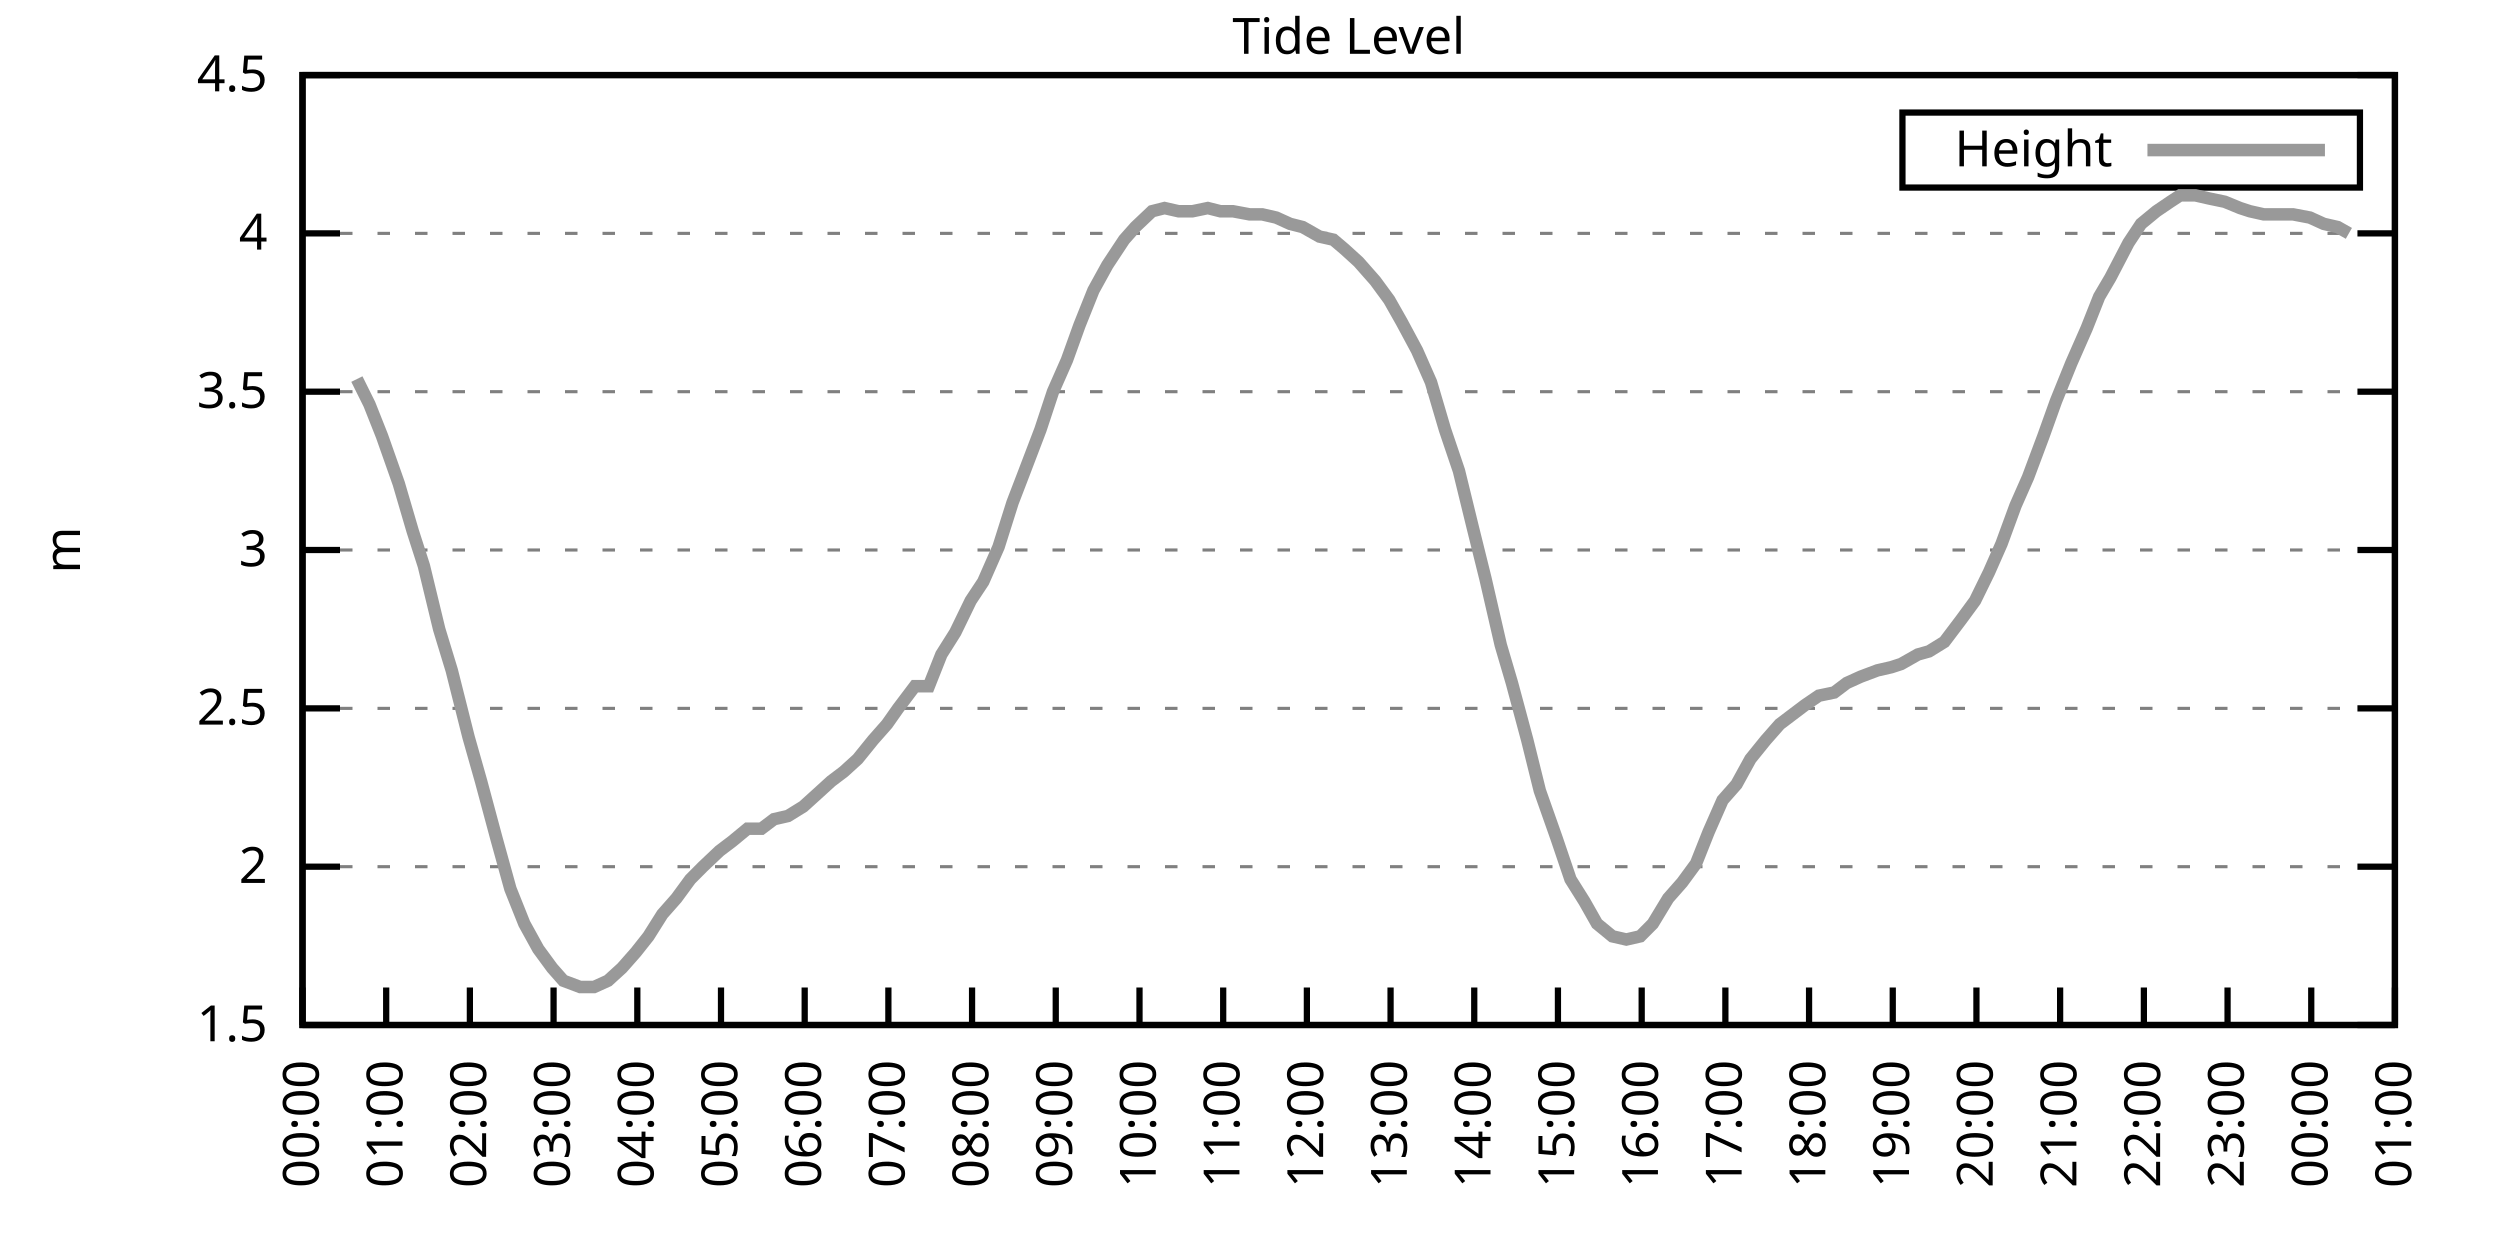
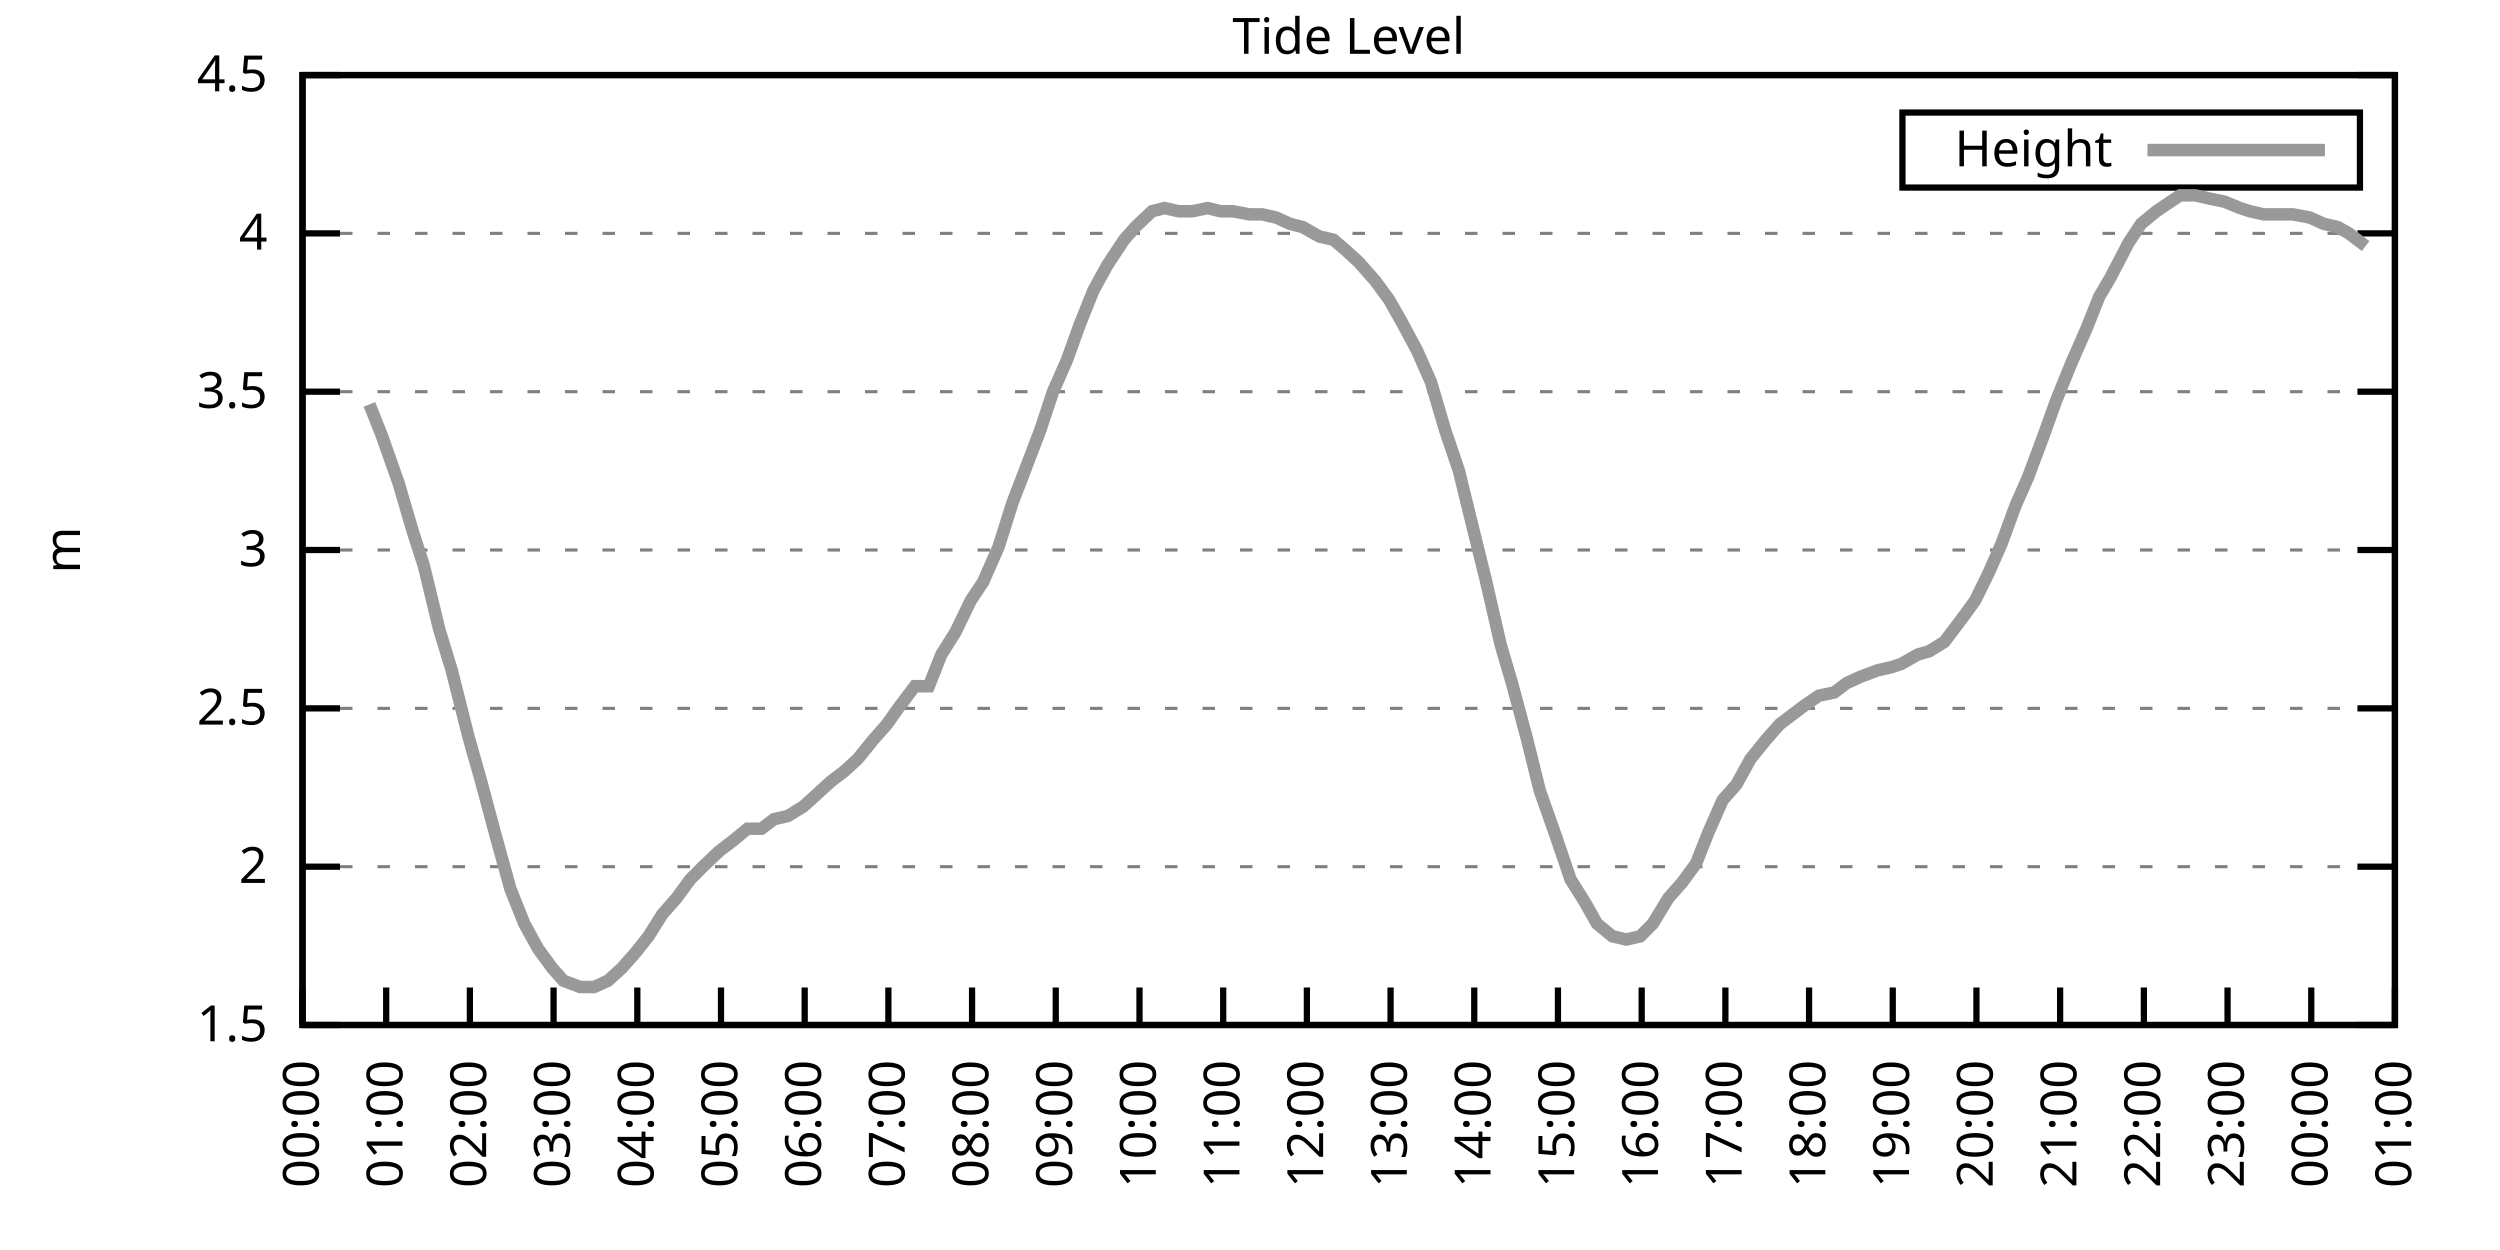
<svg xmlns="http://www.w3.org/2000/svg" xmlns:xlink="http://www.w3.org/1999/xlink" width="400" height="200" viewBox="0 0 400 200">
  <g id="gnuplot_canvas">
    <rect x="0" y="0" width="400" height="200" fill="none" />
    <defs>
      <circle id="gpDot" r="0.5" stroke-width="0.5" stroke="currentColor" />
      <path id="gpPt0" stroke-width="0.333" stroke="currentColor" d="M-1,0 h2 M0,-1 v2" />
      <path id="gpPt1" stroke-width="0.333" stroke="currentColor" d="M-1,-1 L1,1 M1,-1 L-1,1" />
      <path id="gpPt2" stroke-width="0.333" stroke="currentColor" d="M-1,0 L1,0 M0,-1 L0,1 M-1,-1 L1,1 M-1,1 L1,-1" />
      <rect id="gpPt3" stroke-width="0.333" stroke="currentColor" x="-1" y="-1" width="2" height="2" />
      <rect id="gpPt4" stroke-width="0.333" stroke="currentColor" fill="currentColor" x="-1" y="-1" width="2" height="2" />
      <circle id="gpPt5" stroke-width="0.333" stroke="currentColor" cx="0" cy="0" r="1" />
      <use xlink:href="#gpPt5" id="gpPt6" fill="currentColor" stroke="none" />
      <path id="gpPt7" stroke-width="0.333" stroke="currentColor" d="M0,-1.33 L-1.33,0.67 L1.33,0.67 z" />
      <use xlink:href="#gpPt7" id="gpPt8" fill="currentColor" stroke="none" />
      <use xlink:href="#gpPt7" id="gpPt9" stroke="currentColor" transform="rotate(180)" />
      <use xlink:href="#gpPt9" id="gpPt10" fill="currentColor" stroke="none" />
      <use xlink:href="#gpPt3" id="gpPt11" stroke="currentColor" transform="rotate(45)" />
      <use xlink:href="#gpPt11" id="gpPt12" fill="currentColor" stroke="none" />
      <path id="gpPt13" stroke-width="0.333" stroke="currentColor" d="M0,1.330 L1.265,0.411 L0.782,-1.067 L-0.782,-1.076 L-1.265,0.411 z" />
      <use xlink:href="#gpPt13" id="gpPt14" fill="currentColor" stroke="none" />
      <filter id="textbox" filterUnits="objectBoundingBox" x="0" y="0" height="1" width="1">
        <feFlood flood-color="white" flood-opacity="1" result="bgnd" />
        <feComposite in="SourceGraphic" in2="bgnd" operator="atop" />
      </filter>
      <filter id="greybox" filterUnits="objectBoundingBox" x="0" y="0" height="1" width="1">
        <feFlood flood-color="lightgrey" flood-opacity="1" result="grey" />
        <feComposite in="SourceGraphic" in2="grey" operator="atop" />
      </filter>
    </defs>
    <g fill="none" color="white" stroke="currentColor" stroke-width="1.00" stroke-linecap="butt" stroke-linejoin="miter">
</g>
    <g fill="none" color="black" stroke="currentColor" stroke-width="1.00" stroke-linecap="butt" stroke-linejoin="miter">
      <g stroke="none" shape-rendering="crispEdges">
        <polygon fill="rgb(255, 255, 255)" points="48.40,164.00 383.18,164.00 383.18,12.02 48.40,12.02 " />
      </g>
    </g>
    <g fill="none" color="black" stroke="currentColor" stroke-width="1.00" stroke-linecap="butt" stroke-linejoin="miter">
</g>
    <g fill="none" color="black" stroke="black" stroke-width="0.50" stroke-linecap="butt" stroke-linejoin="miter">
</g>
    <g fill="none" color="gray" stroke="currentColor" stroke-width="0.50" stroke-linecap="butt" stroke-linejoin="miter">
      <path stroke="gray" stroke-dasharray="2,4" class="gridline" d="M48.40,164.00 L383.19,164.00  " />
    </g>
    <g fill="none" color="gray" stroke="gray" stroke-width="1.00" stroke-linecap="butt" stroke-linejoin="miter">
</g>
    <g fill="none" color="black" stroke="currentColor" stroke-width="1.00" stroke-linecap="butt" stroke-linejoin="miter">
      <path stroke="black" d="M48.40,164.00 L54.40,164.00 M383.19,164.00 L377.19,164.00  " />
      <g transform="translate(42.80,166.60)" stroke="none" fill="black" font-family="Sans" font-size="8.00" text-anchor="end">
        <text>
          <tspan font-family="Sans"> 1.5</tspan>
        </text>
      </g>
    </g>
    <g fill="none" color="black" stroke="currentColor" stroke-width="1.00" stroke-linecap="butt" stroke-linejoin="miter">
</g>
    <g fill="none" color="black" stroke="black" stroke-width="0.50" stroke-linecap="butt" stroke-linejoin="miter">
</g>
    <g fill="none" color="gray" stroke="currentColor" stroke-width="0.50" stroke-linecap="butt" stroke-linejoin="miter">
      <path stroke="gray" stroke-dasharray="2,4" class="gridline" d="M48.40,138.67 L383.19,138.67  " />
    </g>
    <g fill="none" color="gray" stroke="gray" stroke-width="1.00" stroke-linecap="butt" stroke-linejoin="miter">
</g>
    <g fill="none" color="black" stroke="currentColor" stroke-width="1.00" stroke-linecap="butt" stroke-linejoin="miter">
      <path stroke="black" d="M48.40,138.67 L54.40,138.67 M383.19,138.67 L377.19,138.67  " />
      <g transform="translate(42.80,141.27)" stroke="none" fill="black" font-family="Sans" font-size="8.00" text-anchor="end">
        <text>
          <tspan font-family="Sans"> 2</tspan>
        </text>
      </g>
    </g>
    <g fill="none" color="black" stroke="currentColor" stroke-width="1.00" stroke-linecap="butt" stroke-linejoin="miter">
</g>
    <g fill="none" color="black" stroke="black" stroke-width="0.50" stroke-linecap="butt" stroke-linejoin="miter">
</g>
    <g fill="none" color="gray" stroke="currentColor" stroke-width="0.50" stroke-linecap="butt" stroke-linejoin="miter">
      <path stroke="gray" stroke-dasharray="2,4" class="gridline" d="M48.40,113.34 L383.19,113.34  " />
    </g>
    <g fill="none" color="gray" stroke="gray" stroke-width="1.00" stroke-linecap="butt" stroke-linejoin="miter">
</g>
    <g fill="none" color="black" stroke="currentColor" stroke-width="1.00" stroke-linecap="butt" stroke-linejoin="miter">
      <path stroke="black" d="M48.40,113.34 L54.40,113.34 M383.19,113.34 L377.19,113.34  " />
      <g transform="translate(42.80,115.94)" stroke="none" fill="black" font-family="Sans" font-size="8.00" text-anchor="end">
        <text>
          <tspan font-family="Sans"> 2.5</tspan>
        </text>
      </g>
    </g>
    <g fill="none" color="black" stroke="currentColor" stroke-width="1.00" stroke-linecap="butt" stroke-linejoin="miter">
</g>
    <g fill="none" color="black" stroke="black" stroke-width="0.50" stroke-linecap="butt" stroke-linejoin="miter">
</g>
    <g fill="none" color="gray" stroke="currentColor" stroke-width="0.50" stroke-linecap="butt" stroke-linejoin="miter">
      <path stroke="gray" stroke-dasharray="2,4" class="gridline" d="M48.40,88.00 L383.19,88.00  " />
    </g>
    <g fill="none" color="gray" stroke="gray" stroke-width="1.00" stroke-linecap="butt" stroke-linejoin="miter">
</g>
    <g fill="none" color="black" stroke="currentColor" stroke-width="1.00" stroke-linecap="butt" stroke-linejoin="miter">
      <path stroke="black" d="M48.40,88.00 L54.40,88.00 M383.19,88.00 L377.19,88.00  " />
      <g transform="translate(42.80,90.60)" stroke="none" fill="black" font-family="Sans" font-size="8.00" text-anchor="end">
        <text>
          <tspan font-family="Sans"> 3</tspan>
        </text>
      </g>
    </g>
    <g fill="none" color="black" stroke="currentColor" stroke-width="1.00" stroke-linecap="butt" stroke-linejoin="miter">
</g>
    <g fill="none" color="black" stroke="black" stroke-width="0.50" stroke-linecap="butt" stroke-linejoin="miter">
</g>
    <g fill="none" color="gray" stroke="currentColor" stroke-width="0.50" stroke-linecap="butt" stroke-linejoin="miter">
      <path stroke="gray" stroke-dasharray="2,4" class="gridline" d="M48.40,62.67 L383.19,62.67  " />
    </g>
    <g fill="none" color="gray" stroke="gray" stroke-width="1.00" stroke-linecap="butt" stroke-linejoin="miter">
</g>
    <g fill="none" color="black" stroke="currentColor" stroke-width="1.00" stroke-linecap="butt" stroke-linejoin="miter">
      <path stroke="black" d="M48.40,62.67 L54.40,62.67 M383.19,62.67 L377.19,62.67  " />
      <g transform="translate(42.80,65.27)" stroke="none" fill="black" font-family="Sans" font-size="8.00" text-anchor="end">
        <text>
          <tspan font-family="Sans"> 3.5</tspan>
        </text>
      </g>
    </g>
    <g fill="none" color="black" stroke="currentColor" stroke-width="1.00" stroke-linecap="butt" stroke-linejoin="miter">
</g>
    <g fill="none" color="black" stroke="black" stroke-width="0.50" stroke-linecap="butt" stroke-linejoin="miter">
</g>
    <g fill="none" color="gray" stroke="currentColor" stroke-width="0.50" stroke-linecap="butt" stroke-linejoin="miter">
      <path stroke="gray" stroke-dasharray="2,4" class="gridline" d="M48.40,37.34 L383.19,37.34  " />
    </g>
    <g fill="none" color="gray" stroke="gray" stroke-width="1.00" stroke-linecap="butt" stroke-linejoin="miter">
</g>
    <g fill="none" color="black" stroke="currentColor" stroke-width="1.00" stroke-linecap="butt" stroke-linejoin="miter">
      <path stroke="black" d="M48.40,37.34 L54.40,37.34 M383.19,37.34 L377.19,37.34  " />
      <g transform="translate(42.80,39.94)" stroke="none" fill="black" font-family="Sans" font-size="8.00" text-anchor="end">
        <text>
          <tspan font-family="Sans"> 4</tspan>
        </text>
      </g>
    </g>
    <g fill="none" color="black" stroke="currentColor" stroke-width="1.00" stroke-linecap="butt" stroke-linejoin="miter">
</g>
    <g fill="none" color="black" stroke="black" stroke-width="0.50" stroke-linecap="butt" stroke-linejoin="miter">
</g>
    <g fill="none" color="gray" stroke="currentColor" stroke-width="0.50" stroke-linecap="butt" stroke-linejoin="miter">
      <path stroke="gray" stroke-dasharray="2,4" class="gridline" d="M48.40,12.01 L383.19,12.01  " />
    </g>
    <g fill="none" color="gray" stroke="gray" stroke-width="1.00" stroke-linecap="butt" stroke-linejoin="miter">
</g>
    <g fill="none" color="black" stroke="currentColor" stroke-width="1.00" stroke-linecap="butt" stroke-linejoin="miter">
      <path stroke="black" d="M48.40,12.01 L54.40,12.01 M383.19,12.01 L377.19,12.01  " />
      <g transform="translate(42.80,14.61)" stroke="none" fill="black" font-family="Sans" font-size="8.00" text-anchor="end">
        <text>
          <tspan font-family="Sans"> 4.5</tspan>
        </text>
      </g>
    </g>
    <g fill="none" color="black" stroke="currentColor" stroke-width="1.00" stroke-linecap="butt" stroke-linejoin="miter">
      <path stroke="black" d="M48.40,164.00 L48.40,158.00  " />
      <g transform="translate(51.00,169.60) rotate(270.00)" stroke="none" fill="black" font-family="Sans" font-size="8.00" text-anchor="end">
        <text>
          <tspan font-family="Sans">00:00</tspan>
        </text>
      </g>
    </g>
    <g fill="none" color="black" stroke="currentColor" stroke-width="1.00" stroke-linecap="butt" stroke-linejoin="miter">
      <path stroke="black" d="M61.79,164.00 L61.79,158.00  " />
      <g transform="translate(64.39,169.60) rotate(270.00)" stroke="none" fill="black" font-family="Sans" font-size="8.00" text-anchor="end">
        <text>
          <tspan font-family="Sans">01:00</tspan>
        </text>
      </g>
    </g>
    <g fill="none" color="black" stroke="currentColor" stroke-width="1.00" stroke-linecap="butt" stroke-linejoin="miter">
      <path stroke="black" d="M75.18,164.00 L75.18,158.00  " />
      <g transform="translate(77.78,169.60) rotate(270.00)" stroke="none" fill="black" font-family="Sans" font-size="8.00" text-anchor="end">
        <text>
          <tspan font-family="Sans">02:00</tspan>
        </text>
      </g>
    </g>
    <g fill="none" color="black" stroke="currentColor" stroke-width="1.00" stroke-linecap="butt" stroke-linejoin="miter">
      <path stroke="black" d="M88.57,164.00 L88.57,158.00  " />
      <g transform="translate(91.17,169.60) rotate(270.00)" stroke="none" fill="black" font-family="Sans" font-size="8.00" text-anchor="end">
        <text>
          <tspan font-family="Sans">03:00</tspan>
        </text>
      </g>
    </g>
    <g fill="none" color="black" stroke="currentColor" stroke-width="1.00" stroke-linecap="butt" stroke-linejoin="miter">
      <path stroke="black" d="M101.97,164.00 L101.97,158.00  " />
      <g transform="translate(104.57,169.60) rotate(270.00)" stroke="none" fill="black" font-family="Sans" font-size="8.00" text-anchor="end">
        <text>
          <tspan font-family="Sans">04:00</tspan>
        </text>
      </g>
    </g>
    <g fill="none" color="black" stroke="currentColor" stroke-width="1.00" stroke-linecap="butt" stroke-linejoin="miter">
      <path stroke="black" d="M115.36,164.00 L115.36,158.00  " />
      <g transform="translate(117.96,169.60) rotate(270.00)" stroke="none" fill="black" font-family="Sans" font-size="8.00" text-anchor="end">
        <text>
          <tspan font-family="Sans">05:00</tspan>
        </text>
      </g>
    </g>
    <g fill="none" color="black" stroke="currentColor" stroke-width="1.00" stroke-linecap="butt" stroke-linejoin="miter">
      <path stroke="black" d="M128.75,164.00 L128.75,158.00  " />
      <g transform="translate(131.35,169.60) rotate(270.00)" stroke="none" fill="black" font-family="Sans" font-size="8.00" text-anchor="end">
        <text>
          <tspan font-family="Sans">06:00</tspan>
        </text>
      </g>
    </g>
    <g fill="none" color="black" stroke="currentColor" stroke-width="1.00" stroke-linecap="butt" stroke-linejoin="miter">
      <path stroke="black" d="M142.14,164.00 L142.14,158.00  " />
      <g transform="translate(144.74,169.60) rotate(270.00)" stroke="none" fill="black" font-family="Sans" font-size="8.00" text-anchor="end">
        <text>
          <tspan font-family="Sans">07:00</tspan>
        </text>
      </g>
    </g>
    <g fill="none" color="black" stroke="currentColor" stroke-width="1.00" stroke-linecap="butt" stroke-linejoin="miter">
      <path stroke="black" d="M155.53,164.00 L155.53,158.00  " />
      <g transform="translate(158.13,169.60) rotate(270.00)" stroke="none" fill="black" font-family="Sans" font-size="8.00" text-anchor="end">
        <text>
          <tspan font-family="Sans">08:00</tspan>
        </text>
      </g>
    </g>
    <g fill="none" color="black" stroke="currentColor" stroke-width="1.00" stroke-linecap="butt" stroke-linejoin="miter">
      <path stroke="black" d="M168.92,164.00 L168.92,158.00  " />
      <g transform="translate(171.52,169.60) rotate(270.00)" stroke="none" fill="black" font-family="Sans" font-size="8.00" text-anchor="end">
        <text>
          <tspan font-family="Sans">09:00</tspan>
        </text>
      </g>
    </g>
    <g fill="none" color="black" stroke="currentColor" stroke-width="1.00" stroke-linecap="butt" stroke-linejoin="miter">
      <path stroke="black" d="M182.32,164.00 L182.32,158.00  " />
      <g transform="translate(184.92,169.60) rotate(270.00)" stroke="none" fill="black" font-family="Sans" font-size="8.00" text-anchor="end">
        <text>
          <tspan font-family="Sans">10:00</tspan>
        </text>
      </g>
    </g>
    <g fill="none" color="black" stroke="currentColor" stroke-width="1.00" stroke-linecap="butt" stroke-linejoin="miter">
      <path stroke="black" d="M195.71,164.00 L195.71,158.00  " />
      <g transform="translate(198.31,169.60) rotate(270.00)" stroke="none" fill="black" font-family="Sans" font-size="8.00" text-anchor="end">
        <text>
          <tspan font-family="Sans">11:00</tspan>
        </text>
      </g>
    </g>
    <g fill="none" color="black" stroke="currentColor" stroke-width="1.00" stroke-linecap="butt" stroke-linejoin="miter">
      <path stroke="black" d="M209.10,164.00 L209.10,158.00  " />
      <g transform="translate(211.70,169.60) rotate(270.00)" stroke="none" fill="black" font-family="Sans" font-size="8.00" text-anchor="end">
        <text>
          <tspan font-family="Sans">12:00</tspan>
        </text>
      </g>
    </g>
    <g fill="none" color="black" stroke="currentColor" stroke-width="1.00" stroke-linecap="butt" stroke-linejoin="miter">
      <path stroke="black" d="M222.49,164.00 L222.49,158.00  " />
      <g transform="translate(225.09,169.60) rotate(270.00)" stroke="none" fill="black" font-family="Sans" font-size="8.00" text-anchor="end">
        <text>
          <tspan font-family="Sans">13:00</tspan>
        </text>
      </g>
    </g>
    <g fill="none" color="black" stroke="currentColor" stroke-width="1.00" stroke-linecap="butt" stroke-linejoin="miter">
      <path stroke="black" d="M235.88,164.00 L235.88,158.00  " />
      <g transform="translate(238.48,169.60) rotate(270.00)" stroke="none" fill="black" font-family="Sans" font-size="8.00" text-anchor="end">
        <text>
          <tspan font-family="Sans">14:00</tspan>
        </text>
      </g>
    </g>
    <g fill="none" color="black" stroke="currentColor" stroke-width="1.00" stroke-linecap="butt" stroke-linejoin="miter">
      <path stroke="black" d="M249.27,164.00 L249.27,158.00  " />
      <g transform="translate(251.87,169.60) rotate(270.00)" stroke="none" fill="black" font-family="Sans" font-size="8.00" text-anchor="end">
        <text>
          <tspan font-family="Sans">15:00</tspan>
        </text>
      </g>
    </g>
    <g fill="none" color="black" stroke="currentColor" stroke-width="1.00" stroke-linecap="butt" stroke-linejoin="miter">
      <path stroke="black" d="M262.67,164.00 L262.67,158.00  " />
      <g transform="translate(265.27,169.60) rotate(270.00)" stroke="none" fill="black" font-family="Sans" font-size="8.00" text-anchor="end">
        <text>
          <tspan font-family="Sans">16:00</tspan>
        </text>
      </g>
    </g>
    <g fill="none" color="black" stroke="currentColor" stroke-width="1.00" stroke-linecap="butt" stroke-linejoin="miter">
      <path stroke="black" d="M276.06,164.00 L276.06,158.00  " />
      <g transform="translate(278.66,169.60) rotate(270.00)" stroke="none" fill="black" font-family="Sans" font-size="8.00" text-anchor="end">
        <text>
          <tspan font-family="Sans">17:00</tspan>
        </text>
      </g>
    </g>
    <g fill="none" color="black" stroke="currentColor" stroke-width="1.00" stroke-linecap="butt" stroke-linejoin="miter">
      <path stroke="black" d="M289.45,164.00 L289.45,158.00  " />
      <g transform="translate(292.05,169.60) rotate(270.00)" stroke="none" fill="black" font-family="Sans" font-size="8.00" text-anchor="end">
        <text>
          <tspan font-family="Sans">18:00</tspan>
        </text>
      </g>
    </g>
    <g fill="none" color="black" stroke="currentColor" stroke-width="1.00" stroke-linecap="butt" stroke-linejoin="miter">
      <path stroke="black" d="M302.84,164.00 L302.84,158.00  " />
      <g transform="translate(305.44,169.60) rotate(270.00)" stroke="none" fill="black" font-family="Sans" font-size="8.00" text-anchor="end">
        <text>
          <tspan font-family="Sans">19:00</tspan>
        </text>
      </g>
    </g>
    <g fill="none" color="black" stroke="currentColor" stroke-width="1.00" stroke-linecap="butt" stroke-linejoin="miter">
      <path stroke="black" d="M316.23,164.00 L316.23,158.00  " />
      <g transform="translate(318.83,169.60) rotate(270.00)" stroke="none" fill="black" font-family="Sans" font-size="8.00" text-anchor="end">
        <text>
          <tspan font-family="Sans">20:00</tspan>
        </text>
      </g>
    </g>
    <g fill="none" color="black" stroke="currentColor" stroke-width="1.00" stroke-linecap="butt" stroke-linejoin="miter">
      <path stroke="black" d="M329.62,164.00 L329.62,158.00  " />
      <g transform="translate(332.22,169.60) rotate(270.00)" stroke="none" fill="black" font-family="Sans" font-size="8.00" text-anchor="end">
        <text>
          <tspan font-family="Sans">21:00</tspan>
        </text>
      </g>
    </g>
    <g fill="none" color="black" stroke="currentColor" stroke-width="1.00" stroke-linecap="butt" stroke-linejoin="miter">
      <path stroke="black" d="M343.02,164.00 L343.02,158.00  " />
      <g transform="translate(345.62,169.60) rotate(270.00)" stroke="none" fill="black" font-family="Sans" font-size="8.00" text-anchor="end">
        <text>
          <tspan font-family="Sans">22:00</tspan>
        </text>
      </g>
    </g>
    <g fill="none" color="black" stroke="currentColor" stroke-width="1.00" stroke-linecap="butt" stroke-linejoin="miter">
      <path stroke="black" d="M356.41,164.00 L356.41,158.00  " />
      <g transform="translate(359.01,169.60) rotate(270.00)" stroke="none" fill="black" font-family="Sans" font-size="8.00" text-anchor="end">
        <text>
          <tspan font-family="Sans">23:00</tspan>
        </text>
      </g>
    </g>
    <g fill="none" color="black" stroke="currentColor" stroke-width="1.00" stroke-linecap="butt" stroke-linejoin="miter">
      <path stroke="black" d="M369.80,164.00 L369.80,158.00  " />
      <g transform="translate(372.40,169.60) rotate(270.00)" stroke="none" fill="black" font-family="Sans" font-size="8.00" text-anchor="end">
        <text>
          <tspan font-family="Sans">00:00</tspan>
        </text>
      </g>
    </g>
    <g fill="none" color="black" stroke="currentColor" stroke-width="1.00" stroke-linecap="butt" stroke-linejoin="miter">
      <path stroke="black" d="M383.19,164.00 L383.19,158.00  " />
      <g transform="translate(385.79,169.60) rotate(270.00)" stroke="none" fill="black" font-family="Sans" font-size="8.00" text-anchor="end">
        <text>
          <tspan font-family="Sans">01:00</tspan>
        </text>
      </g>
    </g>
    <g fill="none" color="black" stroke="currentColor" stroke-width="1.00" stroke-linecap="butt" stroke-linejoin="miter">
</g>
    <g fill="none" color="black" stroke="currentColor" stroke-width="1.00" stroke-linecap="butt" stroke-linejoin="miter">
      <path stroke="black" d="M48.40,12.01 L48.40,164.00 L383.19,164.00 L383.19,12.01 L48.40,12.01 Z  " />
    </g>
    <g fill="none" color="black" stroke="currentColor" stroke-width="1.00" stroke-linecap="butt" stroke-linejoin="miter">
</g>
    <g fill="none" color="black" stroke="currentColor" stroke-width="1.00" stroke-linecap="butt" stroke-linejoin="miter">
      <path stroke="black" d="M304.39,30.01 L304.39,18.01 L377.59,18.01 L377.59,30.01 L304.39,30.01 Z  " />
    </g>
    <g id="Tide_level_plot_1">
      <g fill="none" color="white" stroke="black" stroke-width="2.00" stroke-linecap="butt" stroke-linejoin="miter">
</g>
      <g fill="none" color="black" stroke="currentColor" stroke-width="2.00" stroke-linecap="butt" stroke-linejoin="miter">
        <g transform="translate(337.99,26.61)" stroke="none" fill="black" font-family="Sans" font-size="8.00" text-anchor="end">
          <text>
            <tspan font-family="Sans">Height</tspan>
          </text>
        </g>
      </g>
      <g fill="none" color="black" stroke="currentColor" stroke-width="2.00" stroke-linecap="butt" stroke-linejoin="miter">
-         <path stroke="rgb(153, 153, 153)" d="M343.59,24.01 L371.99,24.01 M57.10,60.65 L59.11,64.70 L61.12,69.77 L63.80,77.37 L66.03,84.97 L67.82,90.54   L70.27,100.67 L72.28,107.26 L74.96,117.90 L76.97,124.99 L79.42,134.11 L81.66,142.21 L83.89,147.79 L86.12,151.84   L88.35,154.88 L90.14,156.91 L92.82,157.92 L95.05,157.92 L97.28,156.91 L99.51,154.88 L101.74,152.35 L103.75,149.81   L105.98,146.27 L108.22,143.73 L110.45,140.69 L112.46,138.67 L115.13,136.14 L117.14,134.62 L119.60,132.59 L121.83,132.59   L123.84,131.07 L126.07,130.56 L128.53,129.04 L130.76,127.02 L132.99,124.99 L135.00,123.47 L137.23,121.44 L139.69,118.40   L141.92,115.87 L143.70,113.34 L146.38,109.79 L148.61,109.79 L150.62,104.72 L152.85,101.18 L155.31,96.11 L157.32,93.07   L159.77,87.50 L162.01,80.41 L163.57,76.35 L166.47,68.75 L168.48,62.67 L170.71,57.61 L172.72,52.03 L174.95,46.46   L177.18,42.41 L179.86,38.35 L181.65,36.33 L184.32,33.80 L186.33,33.29 L188.57,33.80 L190.80,33.80 L193.25,33.29   L195.26,33.80 L197.27,33.80 L199.95,34.30 L201.96,34.30 L204.19,34.81 L206.42,35.82 L208.43,36.33 L211.11,37.85   L213.34,38.35 L215.13,39.87 L217.36,41.90 L220.04,44.94 L222.27,47.98 L224.28,51.53 L226.73,56.09 L228.96,61.15   L231.20,68.75 L233.43,75.34 L235.66,84.46 L237.67,92.56 L240.12,103.20 L241.91,109.28 L244.36,118.40 L246.37,126.51   L249.05,134.11 L251.28,140.69 L253.51,144.24 L255.52,147.79 L257.98,149.81 L260.21,150.32 L262.44,149.81 L264.45,147.79   L266.91,143.73 L269.14,141.20 L271.37,138.16 L273.38,133.10 L275.61,128.03 L277.84,125.50 L280.07,121.44 L282.53,118.40   L284.76,115.87 L286.77,114.35 L288.78,112.83 L291.01,111.31 L293.47,110.80 L295.48,109.28 L297.71,108.27 L300.39,107.26   L302.62,106.75 L304.18,106.24 L306.86,104.72 L308.64,104.22 L311.10,102.70 L313.78,99.15 L316.01,96.11 L318.24,91.55   L320.25,86.99 L322.48,80.91 L324.49,76.35 L326.95,69.77 L328.95,64.19 L331.41,58.11 L333.86,52.54 L335.87,47.47   L337.66,44.43 L340.56,38.86 L342.57,35.82 L345.02,33.80 L347.26,32.28 L348.82,31.26 L351.27,31.26 L353.51,31.77   L355.96,32.28 L358.42,33.29 L359.98,33.80 L362.21,34.30 L364.66,34.30 L366.90,34.30 L369.58,34.81 L371.81,35.82   L374.04,36.33 L375.82,37.34  " />
+         <path stroke="rgb(153, 153, 153)" d="M343.59,24.01 L371.99,24.01 M59.11,64.70 L61.12,69.77 L63.80,77.37 L66.03,84.97 L67.82,90.54 L70.27,100.67   L72.28,107.26 L74.96,117.90 L76.97,124.99 L79.42,134.11 L81.66,142.21 L83.89,147.79 L86.12,151.84 L88.35,154.88   L90.14,156.91 L92.82,157.92 L95.05,157.92 L97.28,156.91 L99.51,154.88 L101.74,152.35 L103.75,149.81 L105.98,146.27   L108.22,143.73 L110.45,140.69 L112.46,138.67 L115.13,136.14 L117.14,134.62 L119.60,132.59 L121.83,132.59 L123.84,131.07   L126.07,130.56 L128.53,129.04 L130.76,127.02 L132.99,124.99 L135.00,123.47 L137.23,121.44 L139.69,118.40 L141.92,115.87   L143.70,113.34 L146.38,109.79 L148.61,109.79 L150.62,104.72 L152.85,101.18 L155.31,96.11 L157.32,93.07 L159.77,87.50   L162.01,80.41 L163.57,76.35 L166.47,68.75 L168.48,62.67 L170.71,57.61 L172.72,52.03 L174.95,46.46 L177.18,42.41   L179.86,38.35 L181.65,36.33 L184.32,33.80 L186.33,33.29 L188.57,33.80 L190.80,33.80 L193.25,33.29 L195.26,33.80   L197.27,33.80 L199.95,34.30 L201.96,34.30 L204.19,34.81 L206.42,35.82 L208.43,36.33 L211.11,37.85 L213.34,38.35   L215.13,39.87 L217.36,41.90 L220.04,44.94 L222.27,47.98 L224.28,51.53 L226.73,56.09 L228.96,61.15 L231.20,68.75   L233.43,75.34 L235.66,84.46 L237.67,92.56 L240.12,103.20 L241.91,109.28 L244.36,118.40 L246.37,126.51 L249.05,134.11   L251.28,140.69 L253.51,144.24 L255.52,147.79 L257.98,149.81 L260.21,150.32 L262.44,149.81 L264.45,147.79 L266.91,143.73   L269.14,141.20 L271.37,138.16 L273.38,133.10 L275.61,128.03 L277.84,125.50 L280.07,121.44 L282.53,118.40 L284.76,115.87   L286.77,114.35 L288.78,112.83 L291.01,111.31 L293.47,110.80 L295.48,109.28 L297.71,108.27 L300.39,107.26 L302.62,106.75   L304.18,106.24 L306.86,104.72 L308.64,104.22 L311.10,102.70 L313.78,99.15 L316.01,96.11 L318.24,91.55 L320.25,86.99   L322.48,80.91 L324.49,76.35 L326.95,69.77 L328.95,64.19 L331.41,58.11 L333.86,52.54 L335.87,47.47 L337.66,44.43   L340.56,38.86 L342.57,35.82 L345.02,33.80 L347.26,32.28 L348.82,31.26 L351.27,31.26 L353.51,31.77 L355.96,32.28   L358.42,33.29 L359.98,33.80 L362.21,34.30 L364.66,34.30 L366.90,34.30 L369.58,34.81 L371.81,35.82 L374.04,36.33   L375.82,37.34 L378.50,39.37  " />
      </g>
    </g>
    <g fill="none" color="black" stroke="currentColor" stroke-width="2.00" stroke-linecap="butt" stroke-linejoin="miter">
</g>
    <g fill="none" color="black" stroke="black" stroke-width="1.00" stroke-linecap="butt" stroke-linejoin="miter">
</g>
    <g fill="none" color="black" stroke="currentColor" stroke-width="1.00" stroke-linecap="butt" stroke-linejoin="miter">
      <path stroke="black" d="M48.40,12.01 L48.40,164.00 L383.19,164.00 L383.19,12.01 L48.40,12.01 Z  " />
      <g transform="translate(12.80,88.01) rotate(270.00)" stroke="none" fill="black" font-family="Sans" font-size="8.00" text-anchor="middle">
        <text>
          <tspan font-family="Sans">m</tspan>
        </text>
      </g>
    </g>
    <g fill="none" color="black" stroke="currentColor" stroke-width="1.00" stroke-linecap="butt" stroke-linejoin="miter">
</g>
    <g fill="none" color="black" stroke="currentColor" stroke-width="1.00" stroke-linecap="butt" stroke-linejoin="miter">
      <g transform="translate(215.79,8.61)" stroke="none" fill="black" font-family="Sans" font-size="8.00" text-anchor="middle">
        <text>
          <tspan font-family="Sans">Tide Level</tspan>
        </text>
      </g>
    </g>
    <g fill="none" color="black" stroke="currentColor" stroke-width="1.00" stroke-linecap="butt" stroke-linejoin="miter">
</g>
  </g>
</svg>
